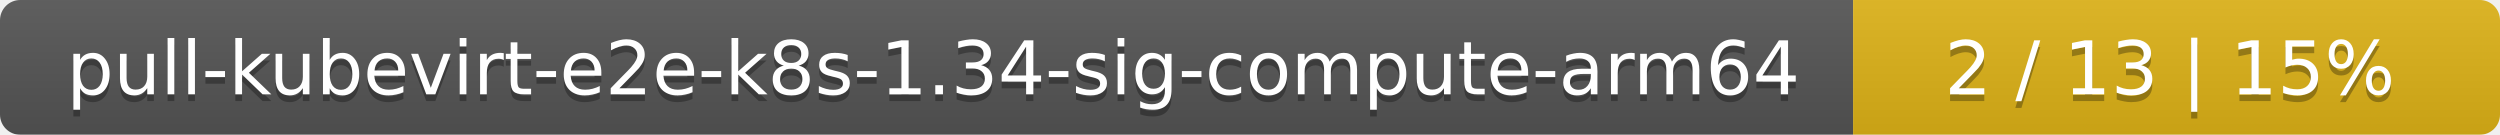
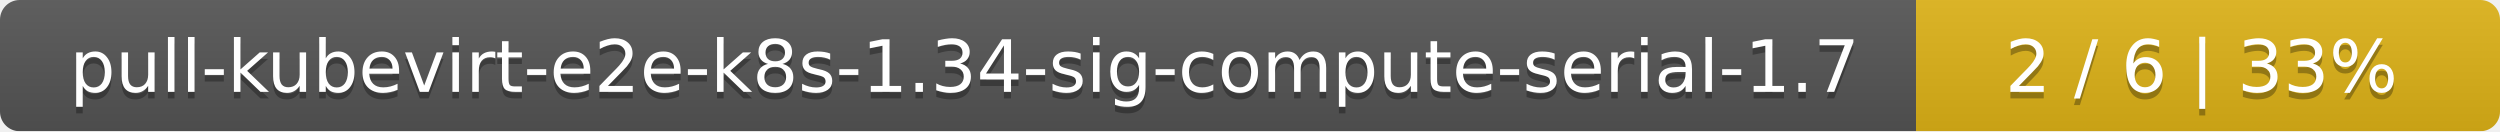
- <svg xmlns="http://www.w3.org/2000/svg" width="371" height="20">
+ <svg xmlns="http://www.w3.org/2000/svg" width="381" height="20">
  <linearGradient id="smooth" x2="0" y2="100%">
    <stop offset="0" stop-color="#bbb" stop-opacity=".1" />
    <stop offset="1" stop-opacity=".1" />
  </linearGradient>
  <mask id="round">
-     <rect width="371" height="20" rx="3" fill="#fff" />
+     <rect width="381" height="20" rx="3" fill="#fff" />
  </mask>
  <g mask="url(#round)">
-     <rect width="275" height="20" fill="#555" />
-     <rect x="275" width="96" height="20" fill="#dfb317" />
-     <rect width="371" height="20" fill="url(#smooth)" />
+     <rect width="292" height="20" fill="#555" />
+     <rect x="292" width="89" height="20" fill="#dfb317" />
+     <rect width="381" height="20" fill="url(#smooth)" />
  </g>
  <g fill="#fff" text-anchor="middle" font-family="DejaVu Sans,Verdana,Geneva,sans-serif" font-size="11">
-     <text x="138.5" y="15" fill="#010101" fill-opacity=".3">pull-kubevirt-e2e-k8s-1.34-sig-compute-arm64</text>
-     <text x="138.5" y="14">pull-kubevirt-e2e-k8s-1.34-sig-compute-arm64</text>
-     <text x="322" y="15" fill="#010101" fill-opacity=".3">2 / 13    |    15%</text>
-     <text x="322" y="14">2 / 13    |    15%</text>
+     <text x="147" y="15" fill="#010101" fill-opacity=".3">pull-kubevirt-e2e-k8s-1.34-sig-compute-serial-1.7</text>
+     <text x="147" y="14">pull-kubevirt-e2e-k8s-1.34-sig-compute-serial-1.7</text>
+     <text x="335.5" y="15" fill="#010101" fill-opacity=".3">2 / 6    |    33%</text>
+     <text x="335.5" y="14">2 / 6    |    33%</text>
  </g>
</svg>
